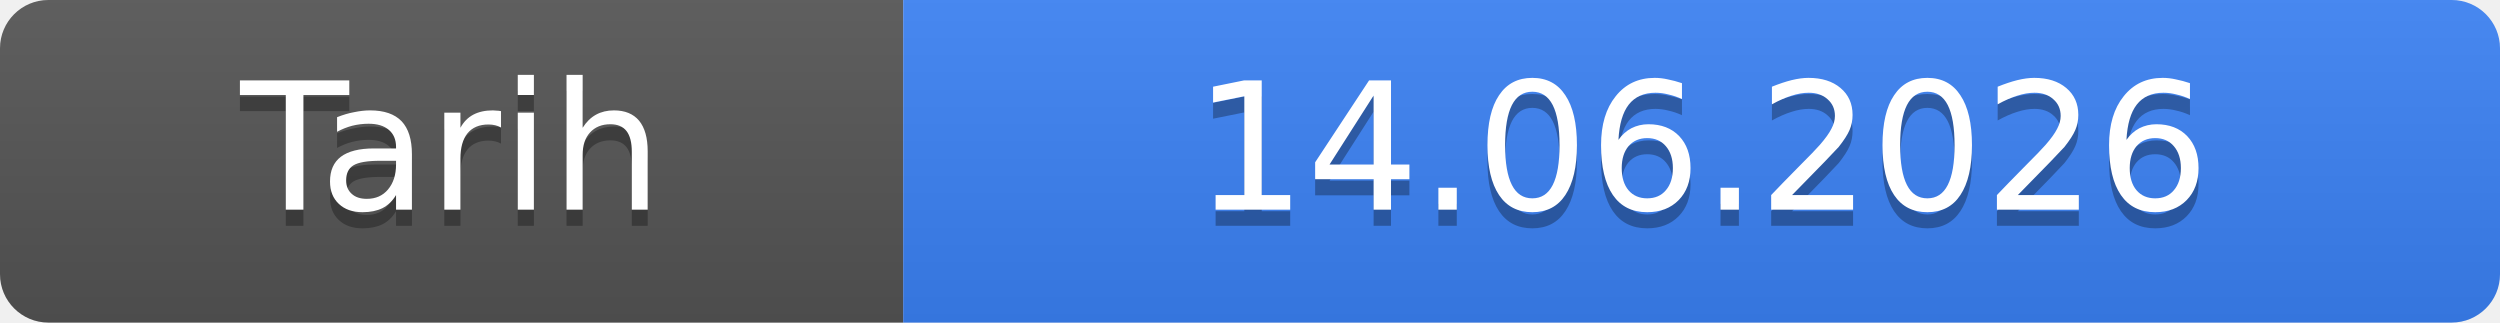
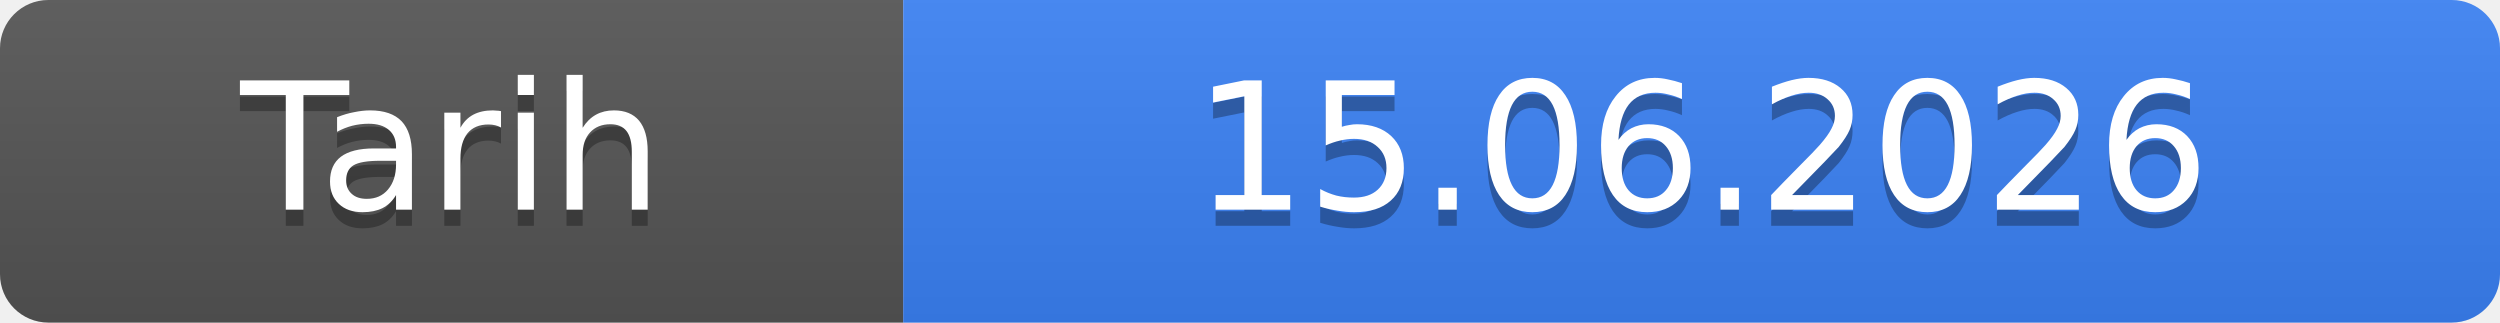
- <svg xmlns="http://www.w3.org/2000/svg" width="155" height="20" role="img" aria-label="Tarih: 14.06.2026">
+ <svg xmlns="http://www.w3.org/2000/svg" width="155" height="20" role="img" aria-label="Tarih: 15.06.2026">
  <linearGradient id="s" x2="0" y2="100%">
    <stop offset="0" stop-color="#bbb" stop-opacity=".1" />
    <stop offset="1" stop-opacity=".1" />
  </linearGradient>
  <clipPath id="r">
    <rect width="155" height="20" rx="3" fill="#fff" />
  </clipPath>
  <g clip-path="url(#r)">
    <rect width="56" height="20" fill="#555" />
    <rect x="56" width="99" height="20" fill="#3b82f6" />
    <rect width="155" height="20" fill="url(#s)" />
  </g>
  <g fill="#fff" text-anchor="middle" font-family="Verdana,Geneva,DejaVu Sans,sans-serif" font-size="11">
    <text x="28.0" y="14" fill="#010101" fill-opacity=".3">Tarih</text>
    <text x="28.0" y="13">Tarih</text>
-     <text x="105.5" y="14" fill="#010101" fill-opacity=".3">14.06.2026</text>
-     <text x="105.5" y="13">14.06.2026</text>
+     <text x="105.5" y="14" fill="#010101" fill-opacity=".3">15.06.2026</text>
+     <text x="105.5" y="13">15.06.2026</text>
  </g>
</svg>
